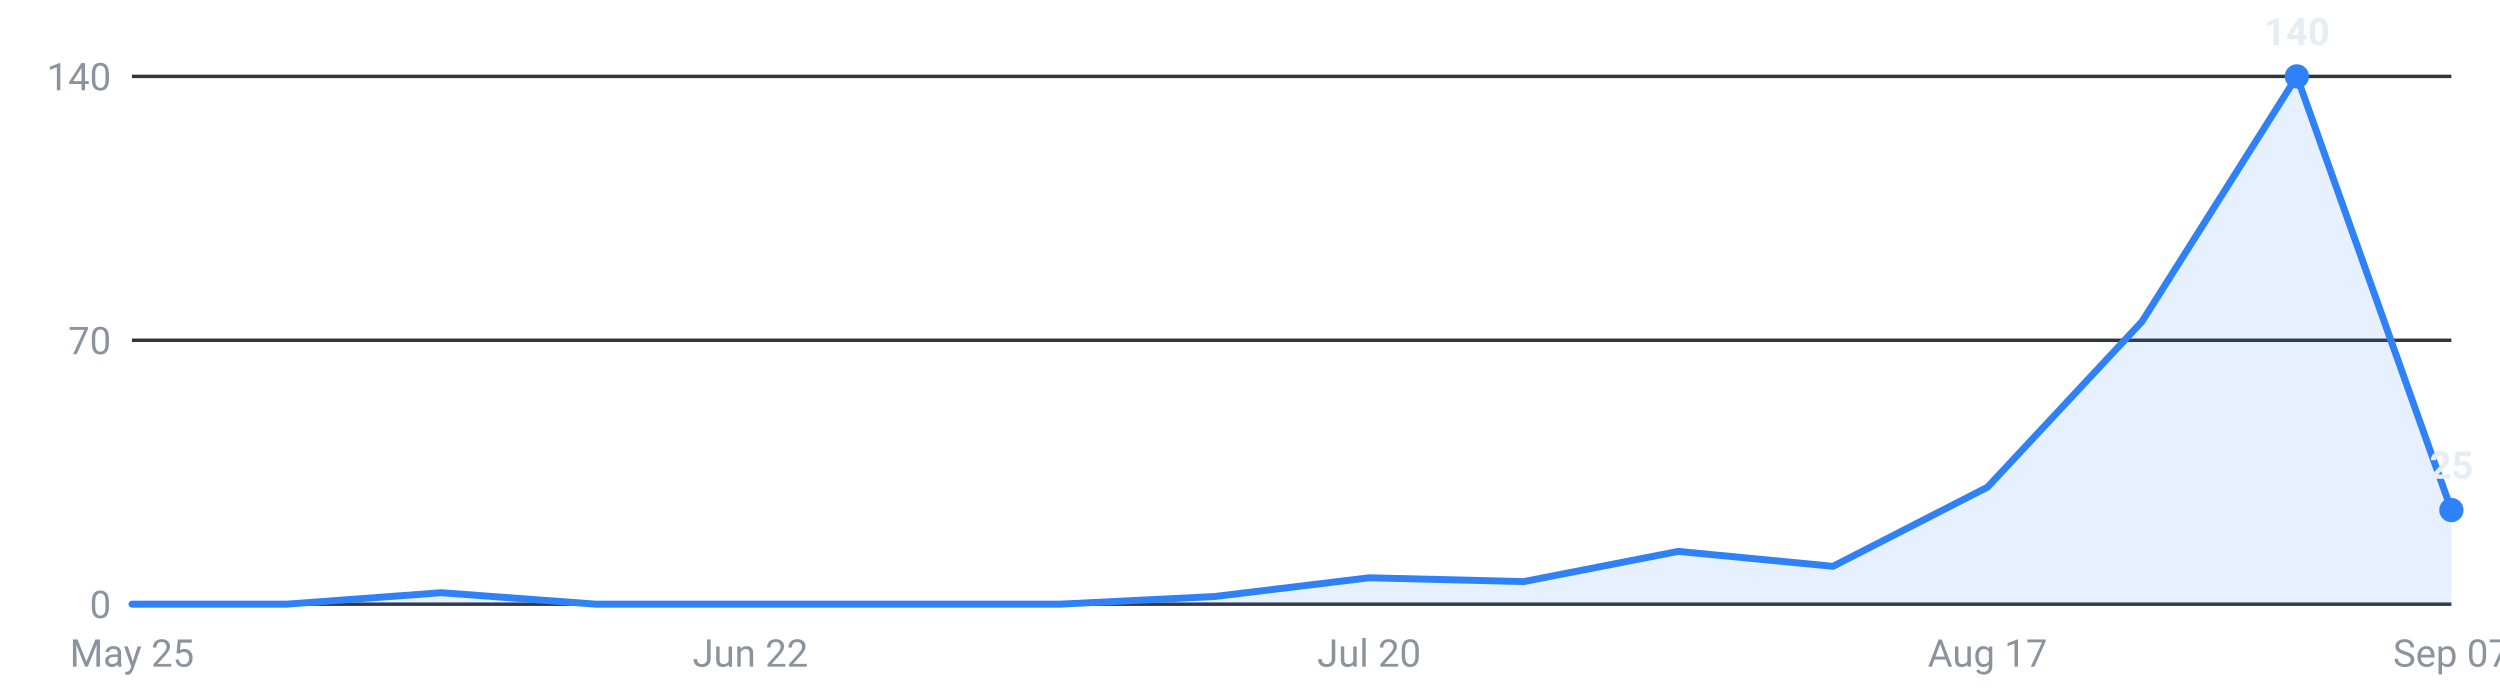
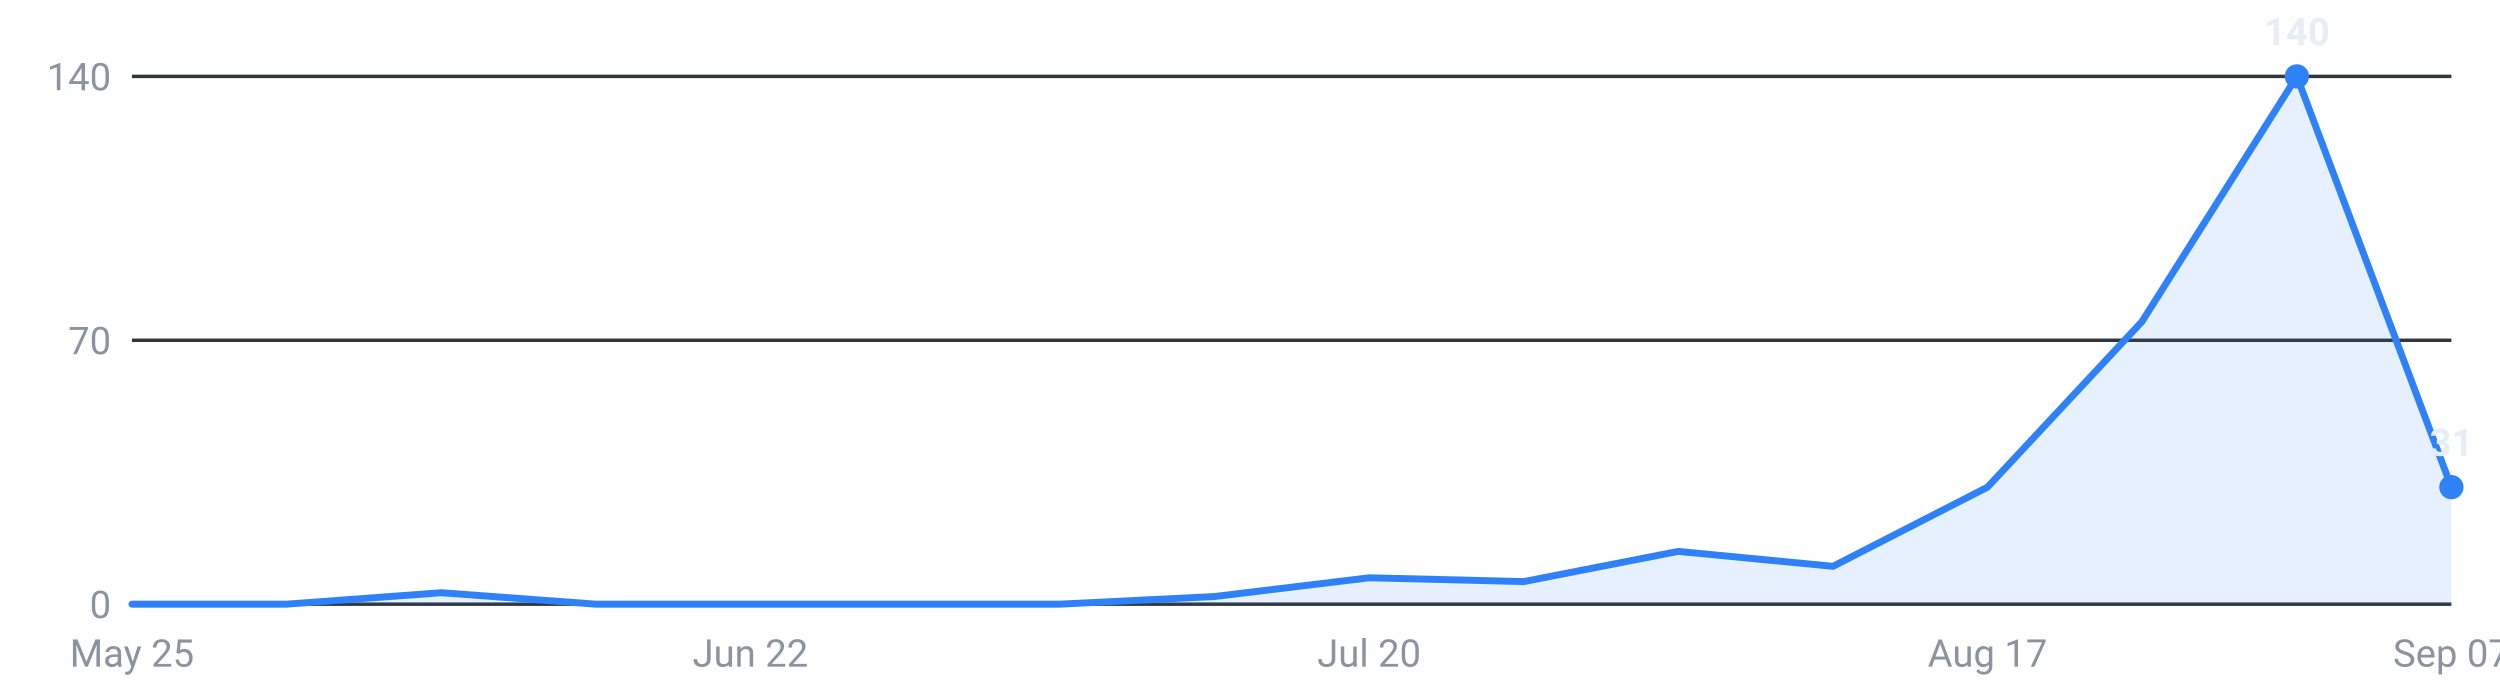
<svg xmlns="http://www.w3.org/2000/svg" viewBox="0 0 720 200" width="720" height="200" role="img" aria-label="Internships posted per week, last 16 weeks">
  <g font-family="-apple-system,Segoe UI,Roboto,sans-serif" font-size="11">
    <line x1="38" y1="174.0" x2="706" y2="174.0" stroke="#30363d" stroke-width="1" />
    <text x="32" y="178.0" text-anchor="end" fill="#8b949e">0</text>
    <line x1="38" y1="98.0" x2="706" y2="98.0" stroke="#30363d" stroke-width="1" />
    <text x="32" y="102.0" text-anchor="end" fill="#8b949e">70</text>
    <line x1="38" y1="22.0" x2="706" y2="22.0" stroke="#30363d" stroke-width="1" />
    <text x="32" y="26.0" text-anchor="end" fill="#8b949e">140</text>
-     <path d="M38.0,174 L38.0,174.0 L82.5,174.0 L127.1,170.7 L171.6,174.0 L216.1,174.0 L260.7,174.0 L305.2,174.0 L349.7,171.8 L394.3,166.4 L438.8,167.5 L483.3,158.8 L527.9,163.1 L572.4,140.3 L616.9,92.6 L661.5,22.0 L706.0,146.9 L706.0,174 Z" fill="#2f81f7" fill-opacity="0.12" />
-     <polyline points="38.0,174.0 82.5,174.0 127.1,170.7 171.6,174.0 216.1,174.0 260.7,174.0 305.2,174.0 349.7,171.8 394.3,166.4 438.8,167.5 483.3,158.8 527.9,163.1 572.4,140.3 616.9,92.6 661.5,22.0 706.0,146.9" fill="none" stroke="#2f81f7" stroke-width="2" stroke-linejoin="round" stroke-linecap="round" />
+     <path d="M38.0,174 L38.0,174.0 L82.5,174.0 L127.1,170.7 L171.6,174.0 L216.1,174.0 L260.7,174.0 L305.2,174.0 L349.7,171.8 L394.3,166.4 L438.8,167.5 L483.3,158.8 L527.9,163.1 L572.4,140.3 L616.9,92.6 L661.5,22.0 L706.0,140.3 L706.0,174 Z" fill="#2f81f7" fill-opacity="0.12" />
+     <polyline points="38.0,174.0 82.5,174.0 127.1,170.7 171.6,174.0 216.1,174.0 260.7,174.0 305.2,174.0 349.7,171.8 394.3,166.4 438.8,167.5 483.3,158.8 527.9,163.1 572.4,140.3 616.9,92.6 661.5,22.0 706.0,140.3" fill="none" stroke="#2f81f7" stroke-width="2" stroke-linejoin="round" stroke-linecap="round" />
    <circle cx="661.5" cy="22.0" r="3.5" fill="#2f81f7" />
    <text x="661.5" y="13.0" text-anchor="middle" fill="#e6edf3" font-weight="600">140</text>
-     <circle cx="706.0" cy="146.9" r="3.5" fill="#2f81f7" />
-     <text x="706.0" y="137.9" text-anchor="middle" fill="#e6edf3" font-weight="600">25</text>
+     <circle cx="706.0" cy="140.3" r="3.5" fill="#2f81f7" />
+     <text x="706.0" y="131.3" text-anchor="middle" fill="#e6edf3" font-weight="600">31</text>
    <text x="38.0" y="192" text-anchor="middle" fill="#8b949e">May 25</text>
    <text x="216.1" y="192" text-anchor="middle" fill="#8b949e">Jun 22</text>
    <text x="394.3" y="192" text-anchor="middle" fill="#8b949e">Jul 20</text>
    <text x="572.4" y="192" text-anchor="middle" fill="#8b949e">Aug 17</text>
    <text x="706.0" y="192" text-anchor="middle" fill="#8b949e">Sep 07</text>
  </g>
</svg>
